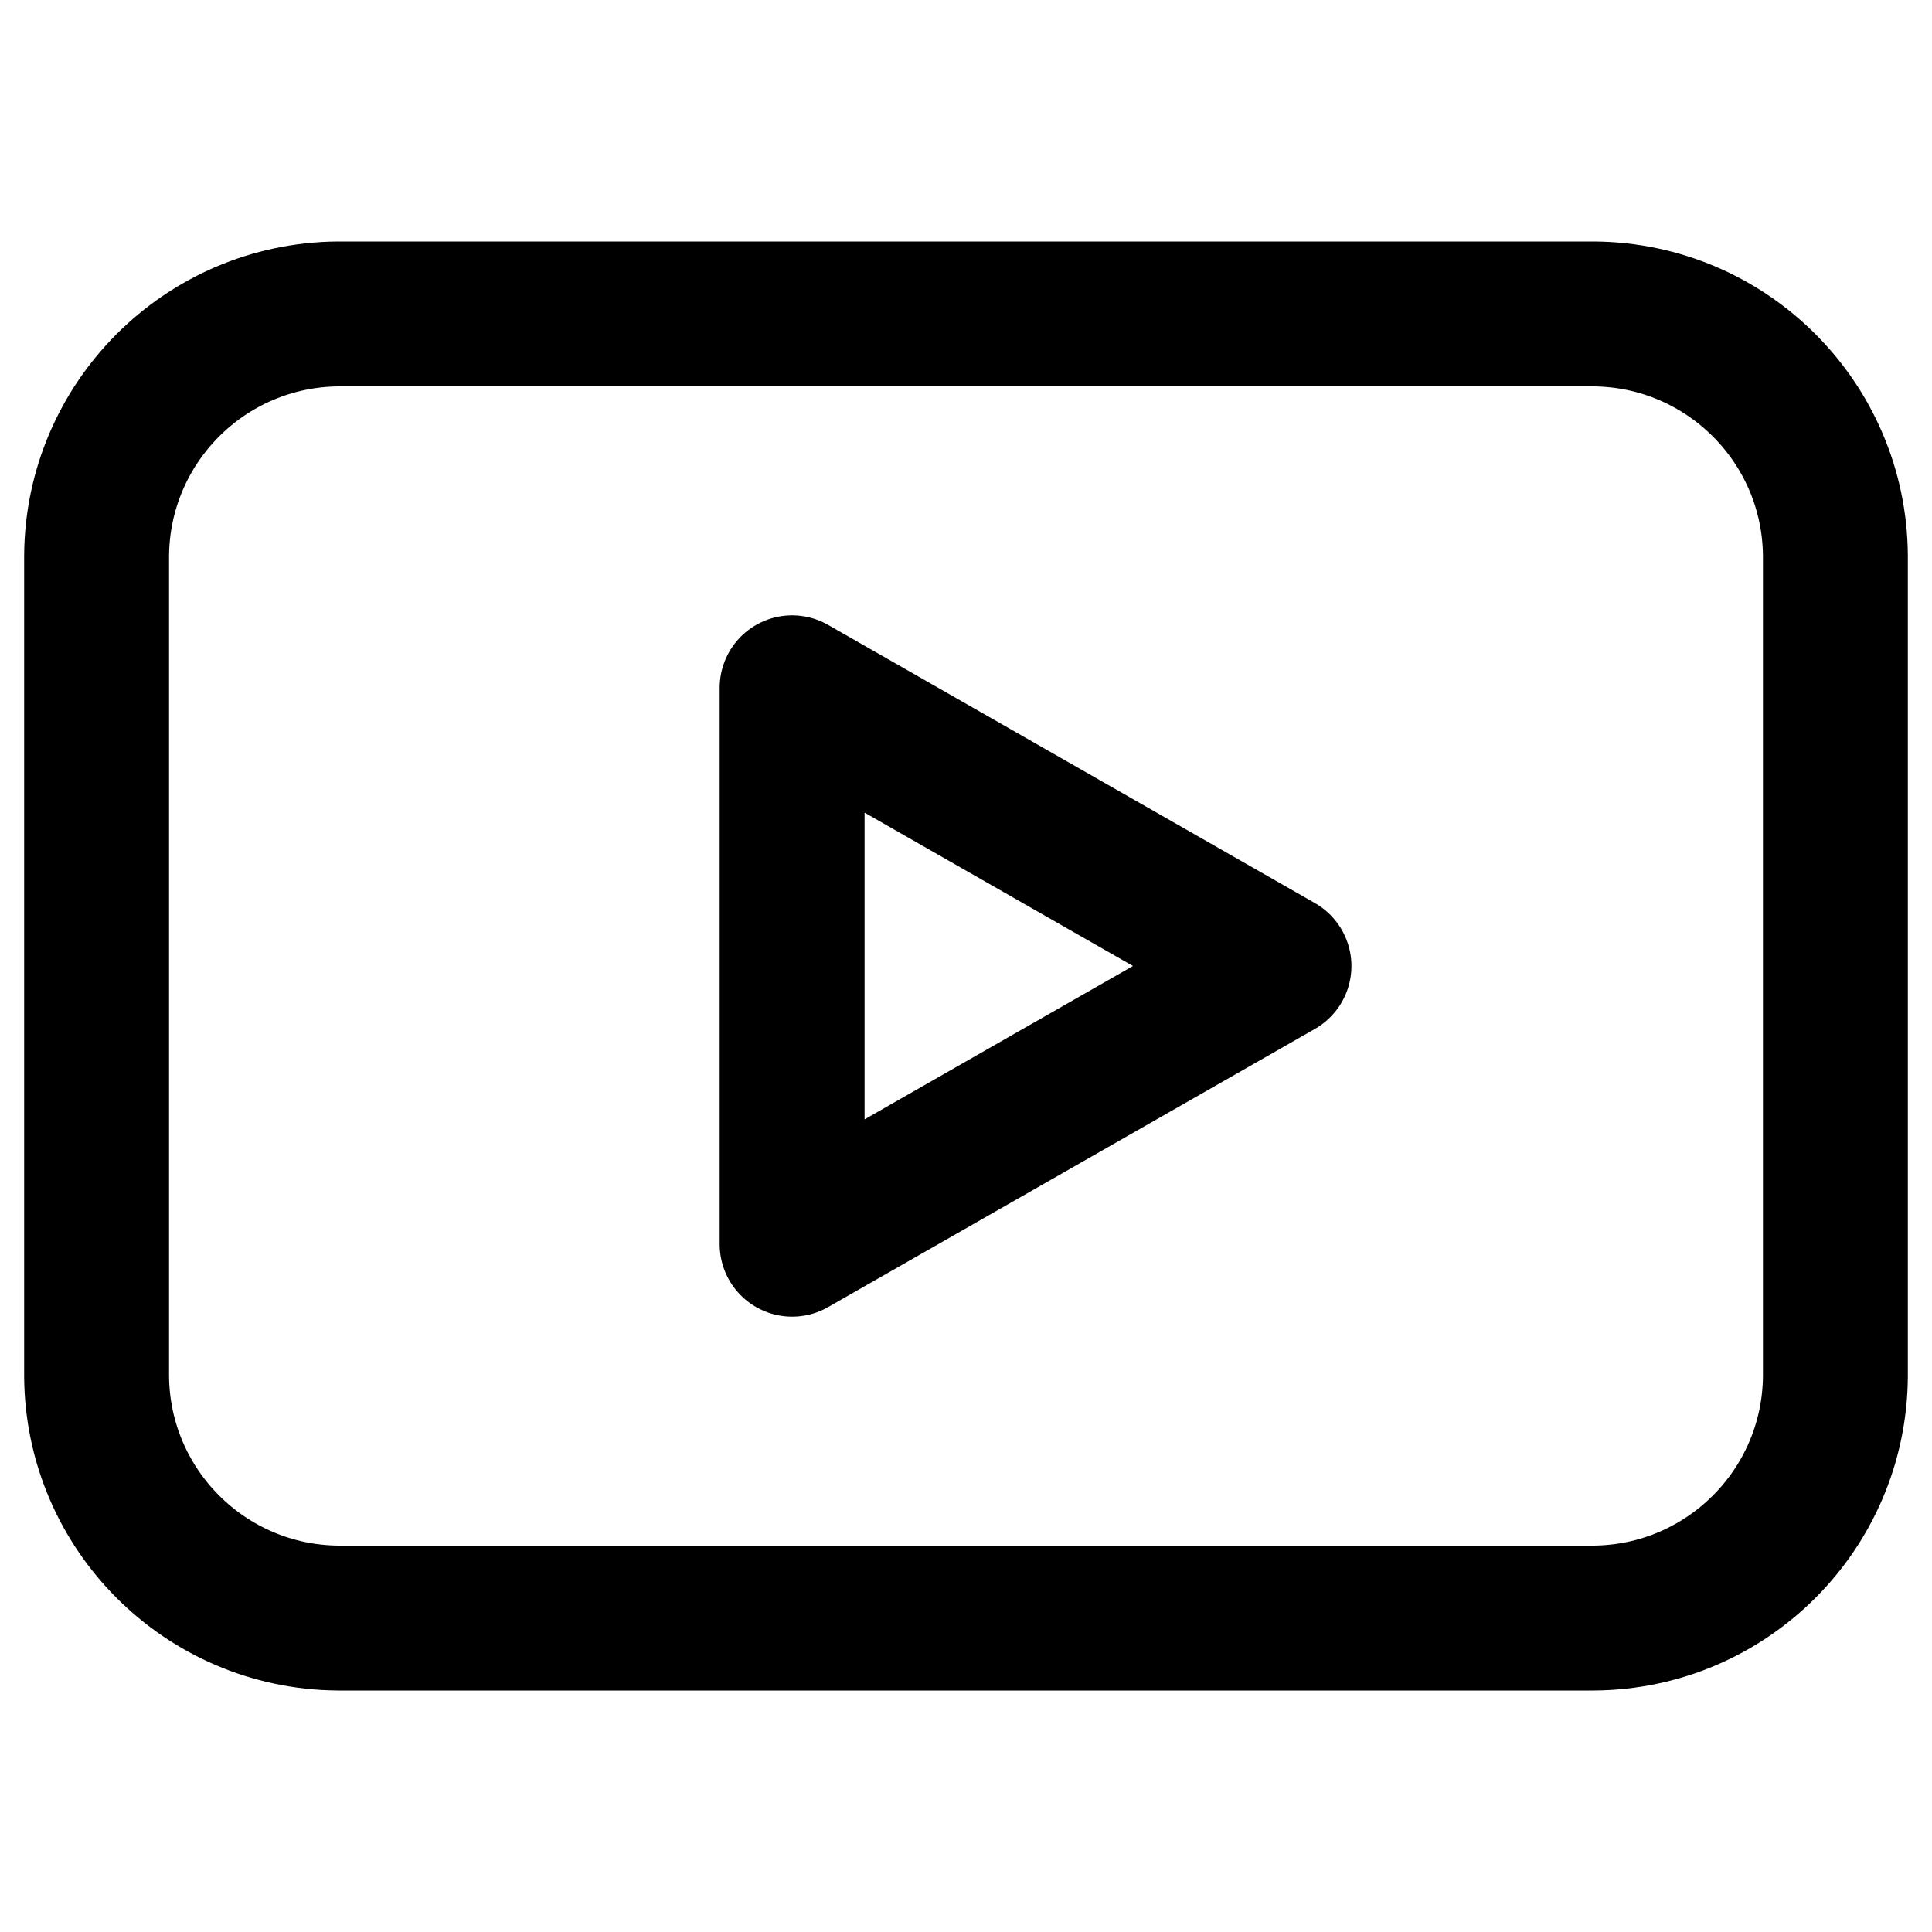
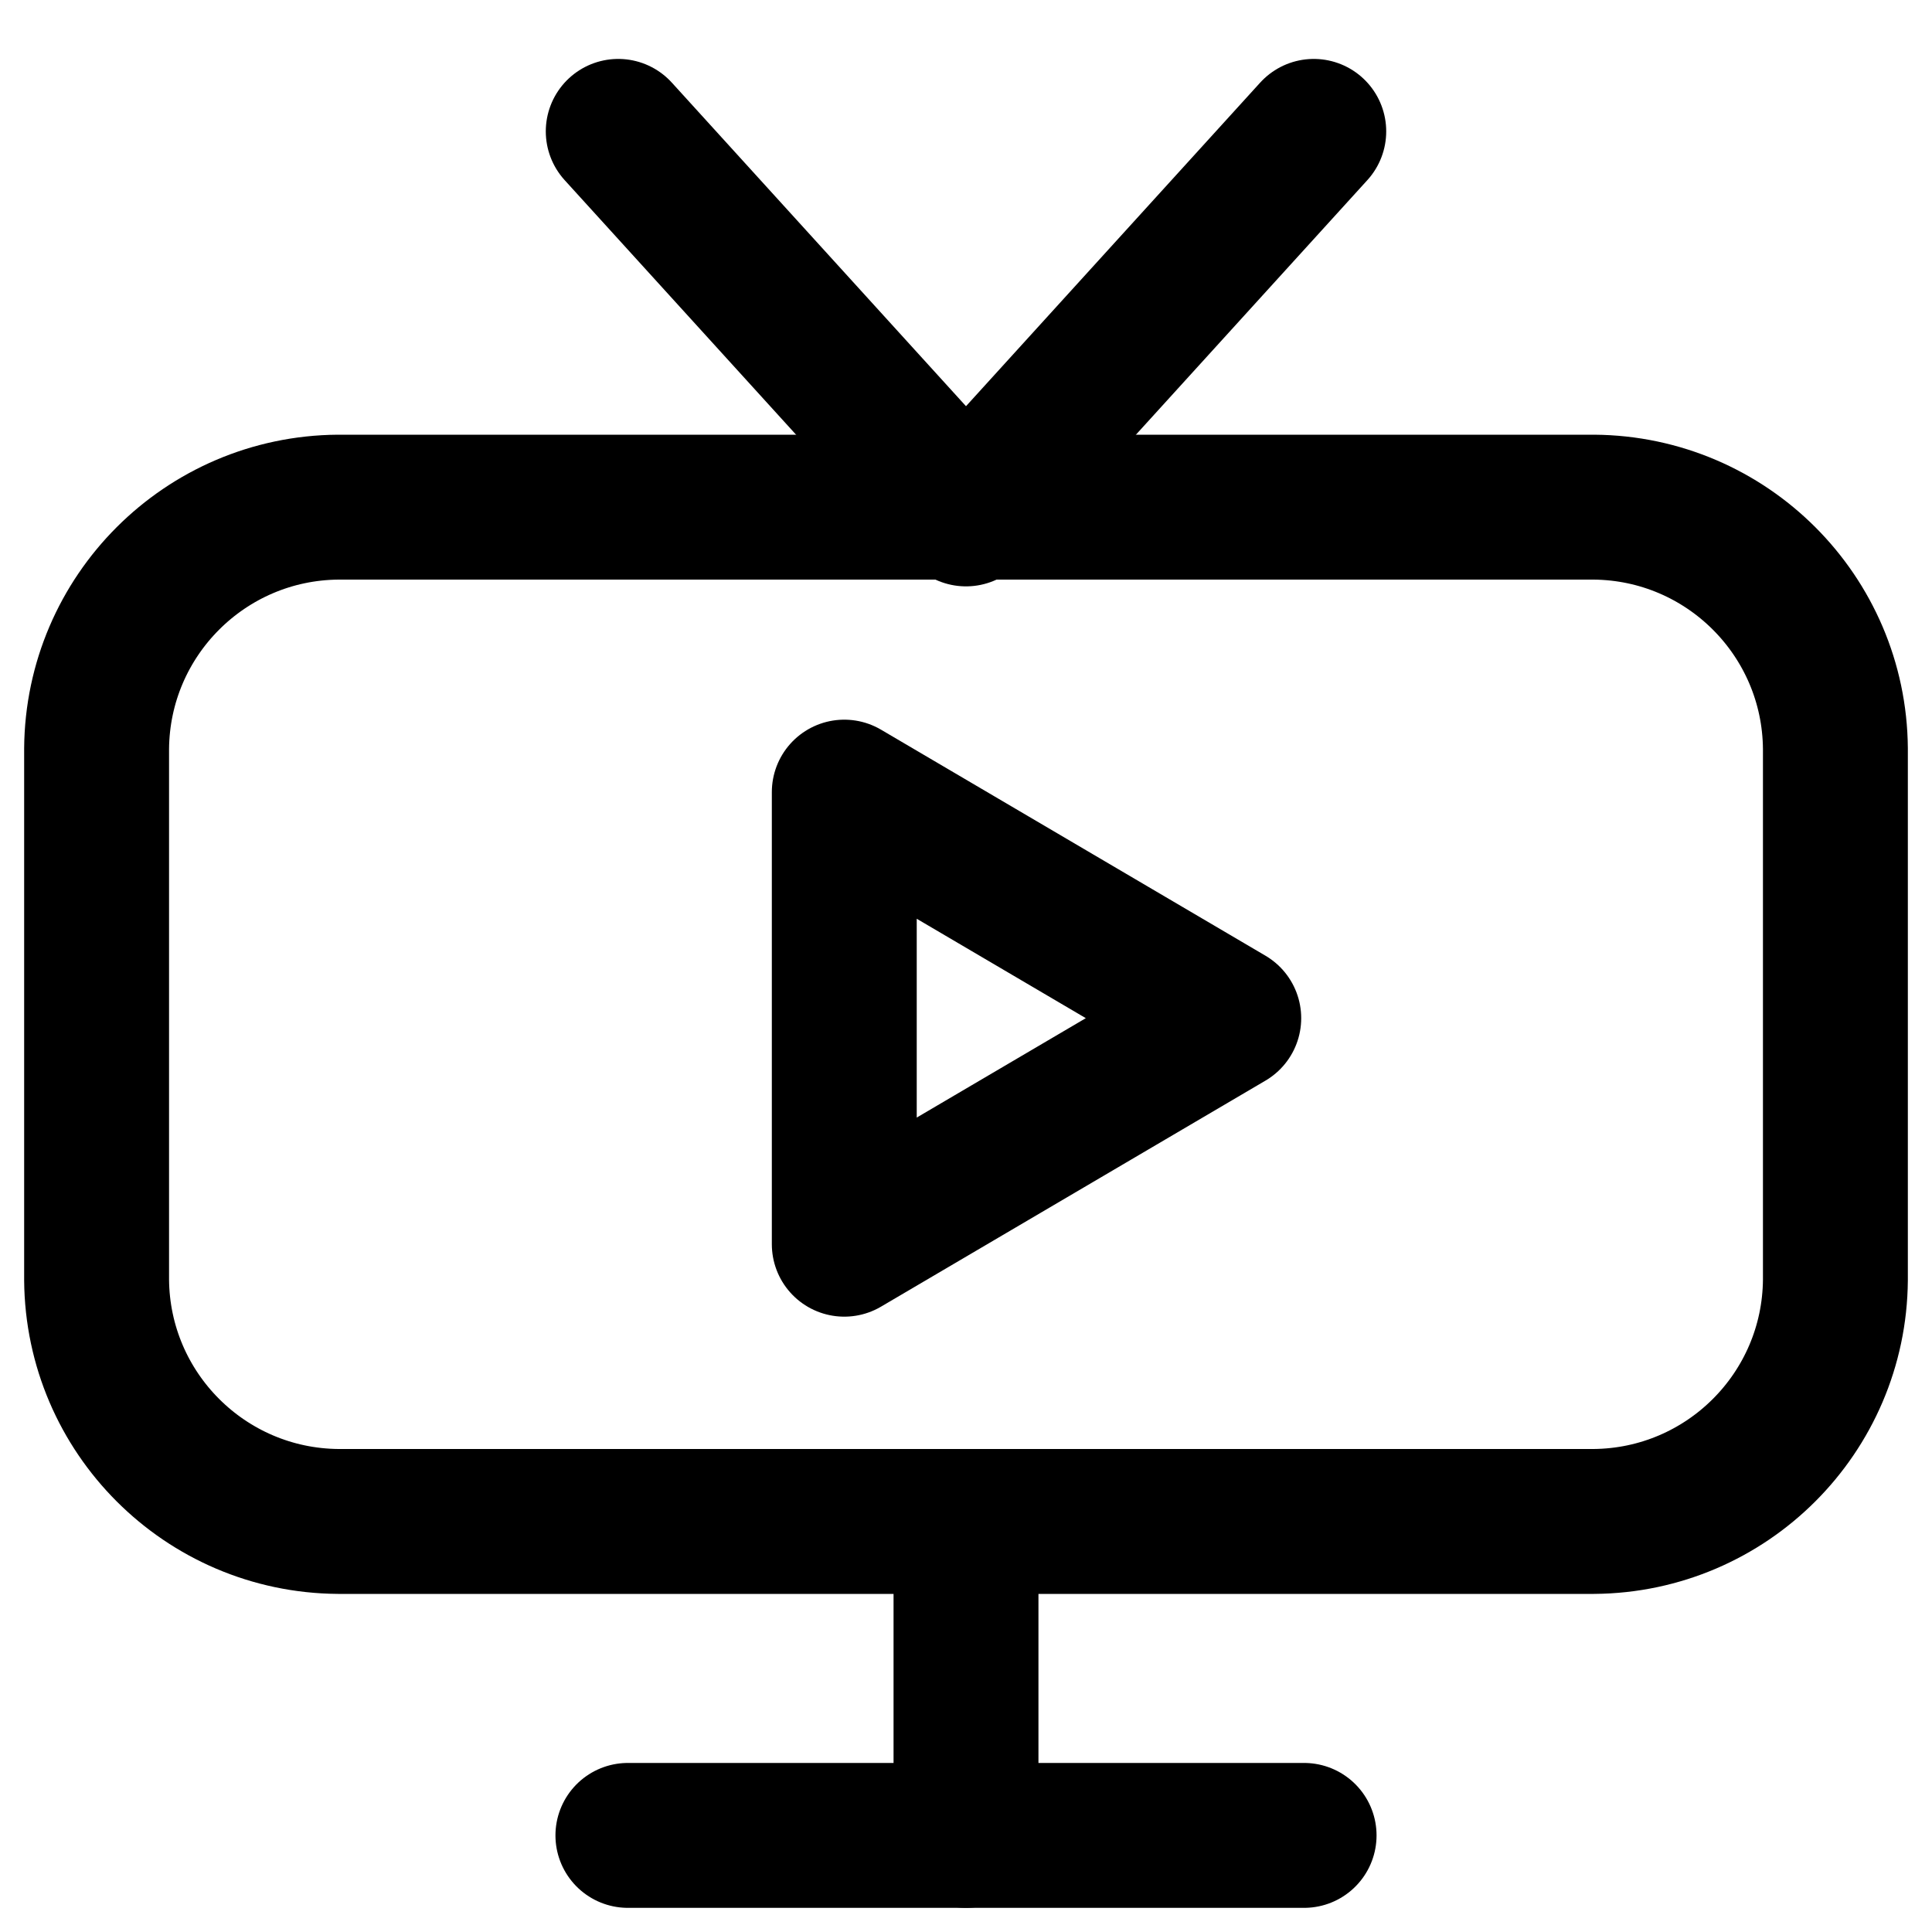
<svg xmlns="http://www.w3.org/2000/svg" width="20" height="20" viewBox="0 0 20 20" fill="none" stroke="currentColor" stroke-width="1.5" stroke-linecap="round" stroke-linejoin="round" class="li li-outline">
-   <path d="M3.5 3.25H16.5A2.52 2.52 0 0 1 19 5.75V14.25A2.52 2.52 0 0 1 16.5 16.75H3.5A2.52 2.52 0 0 1 1 14.25V5.75A2.52 2.52 0 0 1 3.5 3.25Z" />
-   <path d="M8.2 7.12L13.24 10L8.2 12.88Z" />
+   <path d="M3.5 5.25H16.5A2.52 2.52 0 0 1 19 7.75V13.25A2.52 2.52 0 0 1 16.5 15.75H3.5A2.52 2.52 0 0 1 1 13.25V7.75A2.52 2.52 0 0 1 3.5 5.25Z" />
+   <path d="M8.74 8.2L12.72 10.54L8.74 12.88Z" />
+   <path d="M6.4 1.36L10 5.32L13.6 1.36" />
+   <path d="M10 15.75V19" />
+   <path d="M6.5 19H13.5" />
</svg>
